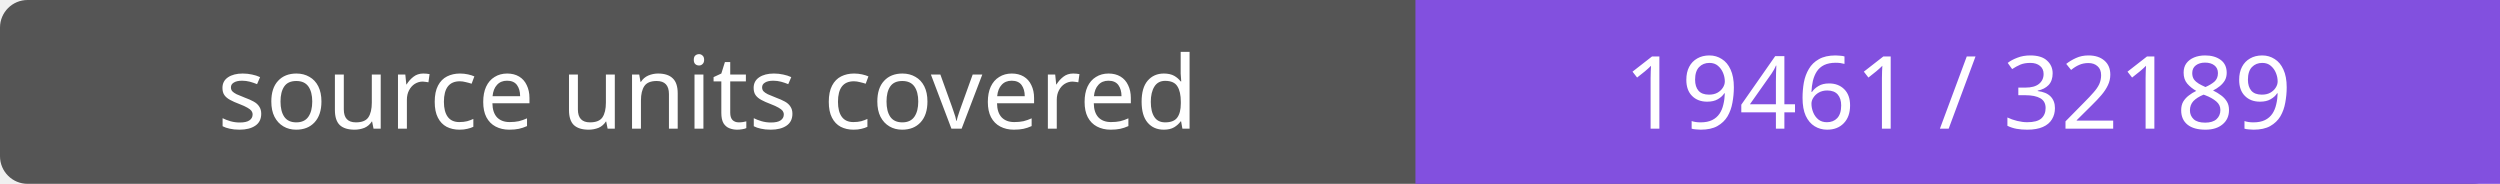
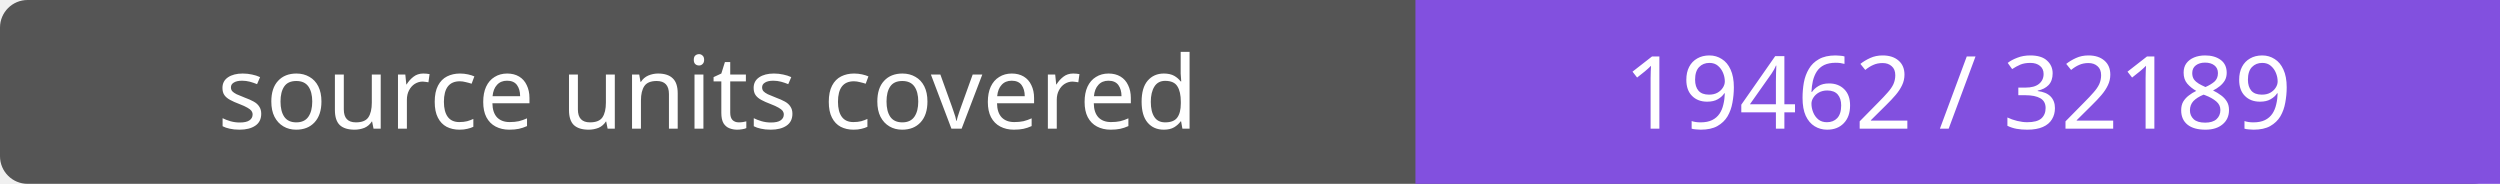
- <svg xmlns="http://www.w3.org/2000/svg" width="272" height="20" role="img" aria-label="source units covered: 19461 / 32189">
+ <svg xmlns="http://www.w3.org/2000/svg" width="272" height="20" role="img" aria-label="source units covered: 19462 / 32189">
  <rect width="272" height="20" rx="3" fill="#555" />
  <path fill="#8250df" d="M154 0h118v20H154z" />
  <g fill="#fff" text-anchor="middle" font-family="Verdana,sans-serif" font-size="11">
    <text x="77.0" y="14">source units covered</text>
-     <text x="213.0" y="14">19461 / 32189</text>
+     <text x="213.0" y="14">19462 / 32189</text>
  </g>
</svg>
